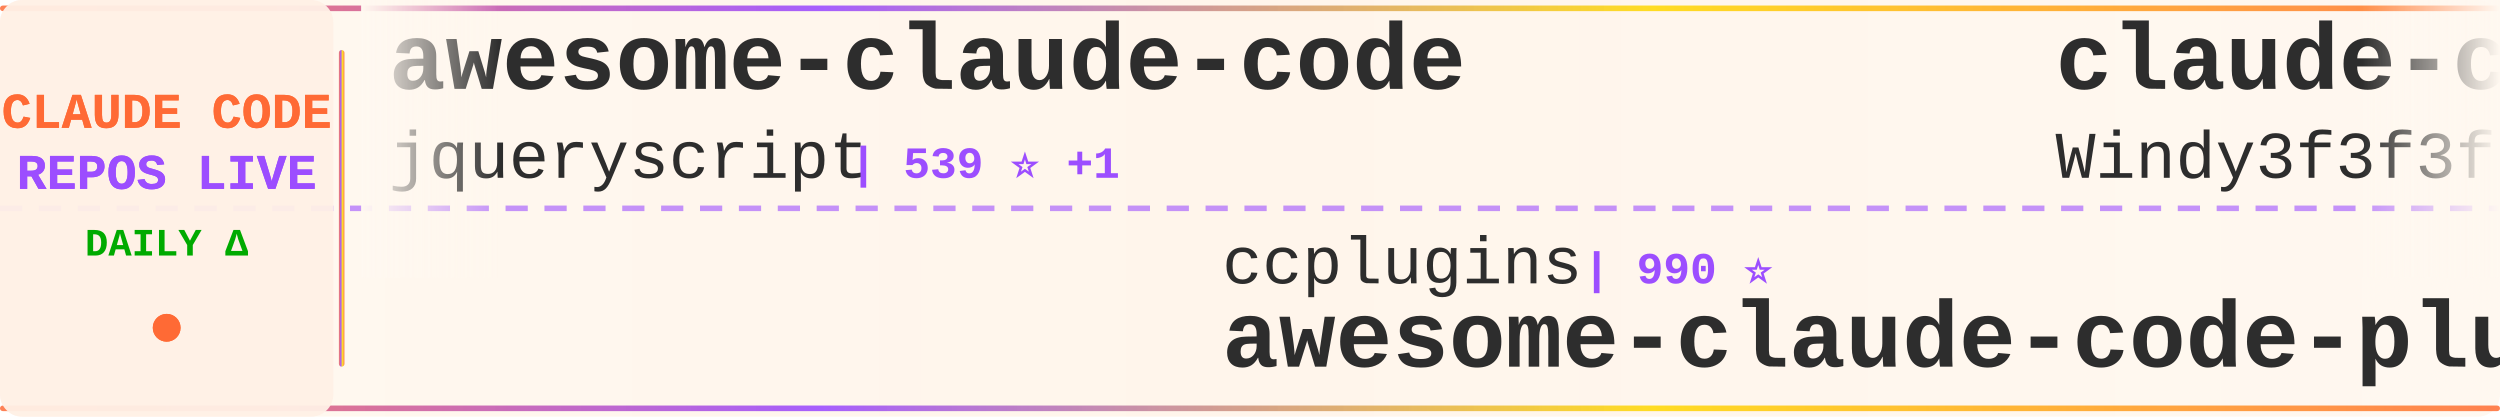
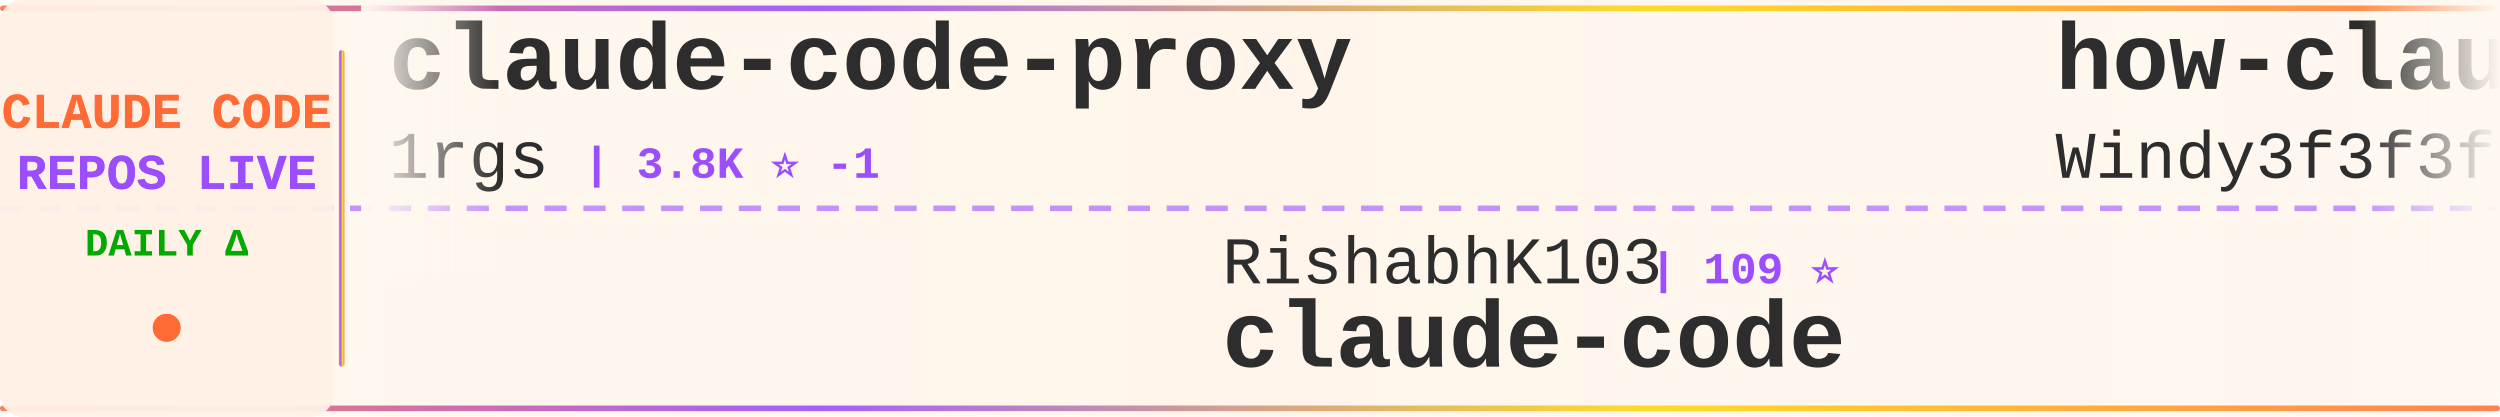
<svg xmlns="http://www.w3.org/2000/svg" width="900" height="150">
  <defs>
    <linearGradient id="tickerBg" x1="0%" y1="0%" x2="100%" y2="0%">
      <stop offset="0%" style="stop-color:#fff8f0;stop-opacity:0.98" />
      <stop offset="50%" style="stop-color:#fff5eb;stop-opacity:1" />
      <stop offset="100%" style="stop-color:#fff8f0;stop-opacity:0.98" />
    </linearGradient>
    <linearGradient id="borderGrad" x1="0%" y1="0%" x2="100%" y2="0%">
      <stop offset="0%" style="stop-color:#FF6B35;stop-opacity:0.85">
        <animate attributeName="stop-opacity" values="0.85;1;0.85" dur="2s" repeatCount="indefinite" />
      </stop>
      <stop offset="33%" style="stop-color:#9C4EFF;stop-opacity:0.9">
        <animate attributeName="stop-opacity" values="0.9;1;0.9" dur="2.2s" repeatCount="indefinite" />
      </stop>
      <stop offset="66%" style="stop-color:#FFD700;stop-opacity:0.85">
        <animate attributeName="stop-opacity" values="0.85;1;0.85" dur="1.8s" repeatCount="indefinite" />
      </stop>
      <stop offset="100%" style="stop-color:#FF6B35;stop-opacity:0.85">
        <animate attributeName="stop-opacity" values="0.85;1;0.85" dur="2s" repeatCount="indefinite" />
      </stop>
    </linearGradient>
    <filter id="textGlow">
      <feGaussianBlur stdDeviation="0.15" result="coloredBlur" />
      <feMerge>
        <feMergeNode in="coloredBlur" />
        <feMergeNode in="SourceGraphic" />
      </feMerge>
    </filter>
    <filter id="metricGlow">
      <feGaussianBlur stdDeviation="0.2" result="coloredBlur" />
      <feMerge>
        <feMergeNode in="coloredBlur" />
        <feMergeNode in="SourceGraphic" />
      </feMerge>
    </filter>
    <linearGradient id="leftFade" x1="0%" y1="0%" x2="100%" y2="0%">
      <stop offset="0%" style="stop-color:#fff8f0;stop-opacity:1" />
      <stop offset="100%" style="stop-color:#fff8f0;stop-opacity:0" />
    </linearGradient>
    <linearGradient id="rightFade" x1="0%" y1="0%" x2="100%" y2="0%">
      <stop offset="0%" style="stop-color:#fff8f0;stop-opacity:0" />
      <stop offset="100%" style="stop-color:#fff8f0;stop-opacity:1" />
    </linearGradient>
  </defs>
  <rect width="900" height="150" fill="url(#tickerBg)" rx="8" />
  <rect x="0" y="2" width="900" height="2" fill="url(#borderGrad)" rx="1" />
  <rect x="0" y="146" width="900" height="2" fill="url(#borderGrad)" rx="1" />
  <line x1="0" y1="75" x2="900" y2="75" stroke="#9C4EFF" stroke-width="2" stroke-dasharray="8 6" opacity="0.6" />
  <rect x="0" y="0" width="120" height="150" fill="#fff0e6" opacity="0.95" rx="8" />
  <text x="60" y="46" font-family="'Courier New', monospace" font-size="18" font-weight="bold" fill="#FF6B35" text-anchor="middle" filter="url(#textGlow)">
    CLAUDE CODE
  </text>
  <text x="60" y="68" font-family="'Courier New', monospace" font-size="18" font-weight="bold" fill="#9C4EFF" text-anchor="middle" filter="url(#textGlow)">
    REPOS LIVE
  </text>
  <text x="60" y="92" font-family="'Courier New', monospace" font-size="14" font-weight="bold" fill="#00aa00" text-anchor="middle">
    DAILY Δ
  </text>
  <circle cx="60" cy="118" r="5" fill="#FF6B35" filter="url(#metricGlow)">
    <animate attributeName="r" values="4;6;4" dur="1.5s" repeatCount="indefinite" />
    <animate attributeName="opacity" values="0.6;1;0.6" dur="1.5s" repeatCount="indefinite" />
  </circle>
  <rect x="122" y="18" width="2" height="114" fill="url(#borderGrad)" rx="1" />
  <clipPath id="tickerClip">
    <rect x="130" y="0" width="770" height="150" />
  </clipPath>
  <g clip-path="url(#tickerClip)">
    <g id="tickerItems">
      <animateTransform attributeName="transform" attributeType="XML" type="translate" from="0 0" to="-3000 0" dur="54s" repeatCount="indefinite" />
      <g transform="translate(0, 0)">
-         <text x="140" y="32" font-family="'Courier New', monospace" font-size="34" font-weight="bold" fill="#2d2d2d">awesome-claude-code</text>
-         <text x="140" y="64" font-family="'Courier New', monospace" font-size="24" font-weight="normal" fill="#2d2d2d" opacity="1.0">jqueryscript</text>
-         <text x="306" y="64" font-family="'Courier New', monospace" font-size="16" font-weight="bold" fill="#9C4EFF"> | 539 ⭐ +1</text>
+         <text x="140" y="32" font-family="'Courier New', monospace" font-size="34" font-weight="bold" fill="#2d2d2d">claude-code-proxy</text>
+         <text x="140" y="64" font-family="'Courier New', monospace" font-size="24" font-weight="normal" fill="#2d2d2d" opacity="1.0">1rgs</text>
+         <text x="210" y="64" font-family="'Courier New', monospace" font-size="16" font-weight="bold" fill="#9C4EFF"> | 3.8K ⭐ -1</text>
      </g>
      <g transform="translate(300, 0)">
-         <text x="140" y="102" font-family="'Courier New', monospace" font-size="24" font-weight="normal" fill="#2d2d2d" opacity="1.0">ccplugins</text>
-         <text x="270" y="102" font-family="'Courier New', monospace" font-size="16" font-weight="bold" fill="#9C4EFF"> | 990 ⭐</text>
-         <text x="140" y="132" font-family="'Courier New', monospace" font-size="34" font-weight="bold" fill="#2d2d2d">awesome-claude-code-plug...</text>
+         <text x="140" y="102" font-family="'Courier New', monospace" font-size="24" font-weight="normal" fill="#2d2d2d" opacity="1.0">RishabhK103</text>
+         <text x="294" y="102" font-family="'Courier New', monospace" font-size="16" font-weight="bold" fill="#9C4EFF"> | 109 ⭐</text>
+         <text x="140" y="132" font-family="'Courier New', monospace" font-size="34" font-weight="bold" fill="#2d2d2d">claude-code</text>
      </g>
      <g transform="translate(600, 0)">
-         <text x="140" y="32" font-family="'Courier New', monospace" font-size="34" font-weight="bold" fill="#2d2d2d">claude-code-from-scratch</text>
+         <text x="140" y="32" font-family="'Courier New', monospace" font-size="34" font-weight="bold" fill="#2d2d2d">how-claude-code-works</text>
        <text x="140" y="64" font-family="'Courier New', monospace" font-size="24" font-weight="normal" fill="#2d2d2d" opacity="1.0">Windy3f3f3f3f</text>
-         <text x="318" y="64" font-family="'Courier New', monospace" font-size="16" font-weight="bold" fill="#9C4EFF"> | 2.8K ⭐ -1</text>
+         <text x="318" y="64" font-family="'Courier New', monospace" font-size="16" font-weight="bold" fill="#9C4EFF"> | 3.8K ⭐</text>
      </g>
      <g transform="translate(900, 0)">
-         <text x="140" y="102" font-family="'Courier New', monospace" font-size="24" font-weight="normal" fill="#2d2d2d" opacity="1.0">Cranot</text>
-         <text x="234" y="102" font-family="'Courier New', monospace" font-size="16" font-weight="bold" fill="#9C4EFF"> | 2.9K ⭐ +1</text>
-         <text x="140" y="132" font-family="'Courier New', monospace" font-size="34" font-weight="bold" fill="#2d2d2d">claude-code-guide</text>
+         <text x="140" y="102" font-family="'Courier New', monospace" font-size="24" font-weight="normal" fill="#2d2d2d" opacity="1.0">overwirehq</text>
+         <text x="282" y="102" font-family="'Courier New', monospace" font-size="16" font-weight="bold" fill="#9C4EFF"> | 2.8K ⭐ -1</text>
+         <text x="140" y="132" font-family="'Courier New', monospace" font-size="34" font-weight="bold" fill="#2d2d2d">claude-code-telegram</text>
      </g>
      <g transform="translate(1200, 0)">
+         <text x="140" y="32" font-family="'Courier New', monospace" font-size="34" font-weight="bold" fill="#2d2d2d">claude-code</text>
+         <text x="140" y="64" font-family="'Courier New', monospace" font-size="24" font-weight="normal" fill="#2d2d2d" opacity="1.0">T-Lab-CUHKSZ</text>
+         <text x="306" y="64" font-family="'Courier New', monospace" font-size="16" font-weight="bold" fill="#9C4EFF"> | 329 ⭐</text>
+       </g>
+       <g transform="translate(1500, 0)">
+         <text x="140" y="102" font-family="'Courier New', monospace" font-size="24" font-weight="normal" fill="#2d2d2d" opacity="1.0">Chachamaru127</text>
+         <text x="318" y="102" font-family="'Courier New', monospace" font-size="16" font-weight="bold" fill="#9C4EFF"> | 3.2K ⭐</text>
+         <text x="140" y="132" font-family="'Courier New', monospace" font-size="34" font-weight="bold" fill="#2d2d2d">claude-code-harness</text>
+       </g>
+       <g transform="translate(1800, 0)">
+         <text x="140" y="32" font-family="'Courier New', monospace" font-size="34" font-weight="bold" fill="#2d2d2d">claude-code-prompts</text>
+         <text x="140" y="64" font-family="'Courier New', monospace" font-size="24" font-weight="normal" fill="#2d2d2d" opacity="1.0">repowise-dev</text>
+         <text x="306" y="64" font-family="'Courier New', monospace" font-size="16" font-weight="bold" fill="#9C4EFF"> | 1.2K ⭐</text>
+       </g>
+       <g transform="translate(2100, 0)">
+         <text x="140" y="102" font-family="'Courier New', monospace" font-size="24" font-weight="normal" fill="#2d2d2d" opacity="1.0">777genius</text>
+         <text x="270" y="102" font-family="'Courier New', monospace" font-size="16" font-weight="bold" fill="#9C4EFF"> | 936 ⭐</text>
+         <text x="140" y="132" font-family="'Courier New', monospace" font-size="34" font-weight="bold" fill="#2d2d2d">claude-code-source-code</text>
+       </g>
+       <g transform="translate(2400, 0)">
+         <text x="140" y="32" font-family="'Courier New', monospace" font-size="34" font-weight="bold" fill="#2d2d2d">Auto-claude-code-researc...</text>
+         <text x="140" y="64" font-family="'Courier New', monospace" font-size="24" font-weight="normal" fill="#2d2d2d" opacity="1.0">wanshuiyin</text>
+         <text x="282" y="64" font-family="'Courier New', monospace" font-size="16" font-weight="bold" fill="#9C4EFF"> | 18.3K ⭐ +26</text>
+       </g>
+       <g transform="translate(2700, 0)">
+         <text x="140" y="102" font-family="'Courier New', monospace" font-size="24" font-weight="normal" fill="#2d2d2d" opacity="1.0">nicedreamzapp</text>
+         <text x="318" y="102" font-family="'Courier New', monospace" font-size="16" font-weight="bold" fill="#9C4EFF"> | 3.4K ⭐ +1</text>
+         <text x="140" y="132" font-family="'Courier New', monospace" font-size="34" font-weight="bold" fill="#2d2d2d">claude-code-local</text>
+       </g>
+       <g transform="translate(3000, 0)">
        <text x="140" y="32" font-family="'Courier New', monospace" font-size="34" font-weight="bold" fill="#2d2d2d">claude-code-proxy</text>
        <text x="140" y="64" font-family="'Courier New', monospace" font-size="24" font-weight="normal" fill="#2d2d2d" opacity="1.0">1rgs</text>
-         <text x="210" y="64" font-family="'Courier New', monospace" font-size="16" font-weight="bold" fill="#9C4EFF"> | 3.8K ⭐</text>
-       </g>
-       <g transform="translate(1500, 0)">
-         <text x="140" y="102" font-family="'Courier New', monospace" font-size="24" font-weight="normal" fill="#2d2d2d" opacity="1.0">kodu-ai</text>
-         <text x="246" y="102" font-family="'Courier New', monospace" font-size="16" font-weight="bold" fill="#9C4EFF"> | 5.2K ⭐</text>
-         <text x="140" y="132" font-family="'Courier New', monospace" font-size="34" font-weight="bold" fill="#2d2d2d">claude-coder</text>
-       </g>
-       <g transform="translate(1800, 0)">
-         <text x="140" y="32" font-family="'Courier New', monospace" font-size="34" font-weight="bold" fill="#2d2d2d">claude-code-guide</text>
-         <text x="140" y="64" font-family="'Courier New', monospace" font-size="24" font-weight="normal" fill="#2d2d2d" opacity="1.0">zebbern</text>
-         <text x="246" y="64" font-family="'Courier New', monospace" font-size="16" font-weight="bold" fill="#9C4EFF"> | 4.7K ⭐</text>
-       </g>
-       <g transform="translate(2100, 0)">
-         <text x="140" y="102" font-family="'Courier New', monospace" font-size="24" font-weight="normal" fill="#2d2d2d" opacity="1.0">fazxes</text>
-         <text x="234" y="102" font-family="'Courier New', monospace" font-size="16" font-weight="bold" fill="#9C4EFF"> | 246 ⭐</text>
-         <text x="140" y="132" font-family="'Courier New', monospace" font-size="34" font-weight="bold" fill="#2d2d2d">Claude-code</text>
-       </g>
-       <g transform="translate(2400, 0)">
-         <text x="140" y="32" font-family="'Courier New', monospace" font-size="34" font-weight="bold" fill="#2d2d2d">Claude-Code</text>
-         <text x="140" y="64" font-family="'Courier New', monospace" font-size="24" font-weight="normal" fill="#2d2d2d" opacity="1.0">OrcaWhisper</text>
-         <text x="294" y="64" font-family="'Courier New', monospace" font-size="16" font-weight="bold" fill="#9C4EFF"> | 106 ⭐</text>
-       </g>
-       <g transform="translate(2700, 0)">
-         <text x="140" y="102" font-family="'Courier New', monospace" font-size="24" font-weight="normal" fill="#2d2d2d" opacity="1.0">ponponon</text>
-         <text x="258" y="102" font-family="'Courier New', monospace" font-size="16" font-weight="bold" fill="#9C4EFF"> | 2.3K ⭐ -1</text>
-         <text x="140" y="132" font-family="'Courier New', monospace" font-size="34" font-weight="bold" fill="#2d2d2d">claude_code_src</text>
-       </g>
-       <g transform="translate(3000, 0)">
-         <text x="140" y="32" font-family="'Courier New', monospace" font-size="34" font-weight="bold" fill="#2d2d2d">awesome-claude-code</text>
-         <text x="140" y="64" font-family="'Courier New', monospace" font-size="24" font-weight="normal" fill="#2d2d2d" opacity="1.0">jqueryscript</text>
-         <text x="306" y="64" font-family="'Courier New', monospace" font-size="16" font-weight="bold" fill="#9C4EFF"> | 539 ⭐ +1</text>
+         <text x="210" y="64" font-family="'Courier New', monospace" font-size="16" font-weight="bold" fill="#9C4EFF"> | 3.8K ⭐ -1</text>
      </g>
      <g transform="translate(3300, 0)">
-         <text x="140" y="102" font-family="'Courier New', monospace" font-size="24" font-weight="normal" fill="#2d2d2d" opacity="1.0">ccplugins</text>
-         <text x="270" y="102" font-family="'Courier New', monospace" font-size="16" font-weight="bold" fill="#9C4EFF"> | 990 ⭐</text>
-         <text x="140" y="132" font-family="'Courier New', monospace" font-size="34" font-weight="bold" fill="#2d2d2d">awesome-claude-code-plug...</text>
+         <text x="140" y="102" font-family="'Courier New', monospace" font-size="24" font-weight="normal" fill="#2d2d2d" opacity="1.0">RishabhK103</text>
+         <text x="294" y="102" font-family="'Courier New', monospace" font-size="16" font-weight="bold" fill="#9C4EFF"> | 109 ⭐</text>
+         <text x="140" y="132" font-family="'Courier New', monospace" font-size="34" font-weight="bold" fill="#2d2d2d">claude-code</text>
      </g>
      <g transform="translate(3600, 0)">
-         <text x="140" y="32" font-family="'Courier New', monospace" font-size="34" font-weight="bold" fill="#2d2d2d">claude-code-from-scratch</text>
+         <text x="140" y="32" font-family="'Courier New', monospace" font-size="34" font-weight="bold" fill="#2d2d2d">how-claude-code-works</text>
        <text x="140" y="64" font-family="'Courier New', monospace" font-size="24" font-weight="normal" fill="#2d2d2d" opacity="1.0">Windy3f3f3f3f</text>
-         <text x="318" y="64" font-family="'Courier New', monospace" font-size="16" font-weight="bold" fill="#9C4EFF"> | 2.8K ⭐ -1</text>
+         <text x="318" y="64" font-family="'Courier New', monospace" font-size="16" font-weight="bold" fill="#9C4EFF"> | 3.8K ⭐</text>
      </g>
      <g transform="translate(3900, 0)">
-         <text x="140" y="102" font-family="'Courier New', monospace" font-size="24" font-weight="normal" fill="#2d2d2d" opacity="1.0">Cranot</text>
-         <text x="234" y="102" font-family="'Courier New', monospace" font-size="16" font-weight="bold" fill="#9C4EFF"> | 2.9K ⭐ +1</text>
-         <text x="140" y="132" font-family="'Courier New', monospace" font-size="34" font-weight="bold" fill="#2d2d2d">claude-code-guide</text>
+         <text x="140" y="102" font-family="'Courier New', monospace" font-size="24" font-weight="normal" fill="#2d2d2d" opacity="1.0">overwirehq</text>
+         <text x="282" y="102" font-family="'Courier New', monospace" font-size="16" font-weight="bold" fill="#9C4EFF"> | 2.8K ⭐ -1</text>
+         <text x="140" y="132" font-family="'Courier New', monospace" font-size="34" font-weight="bold" fill="#2d2d2d">claude-code-telegram</text>
      </g>
    </g>
  </g>
  <rect x="130" y="0" width="50" height="100" fill="url(#leftFade)" />
  <rect x="850" y="0" width="50" height="100" fill="url(#rightFade)" />
</svg>
